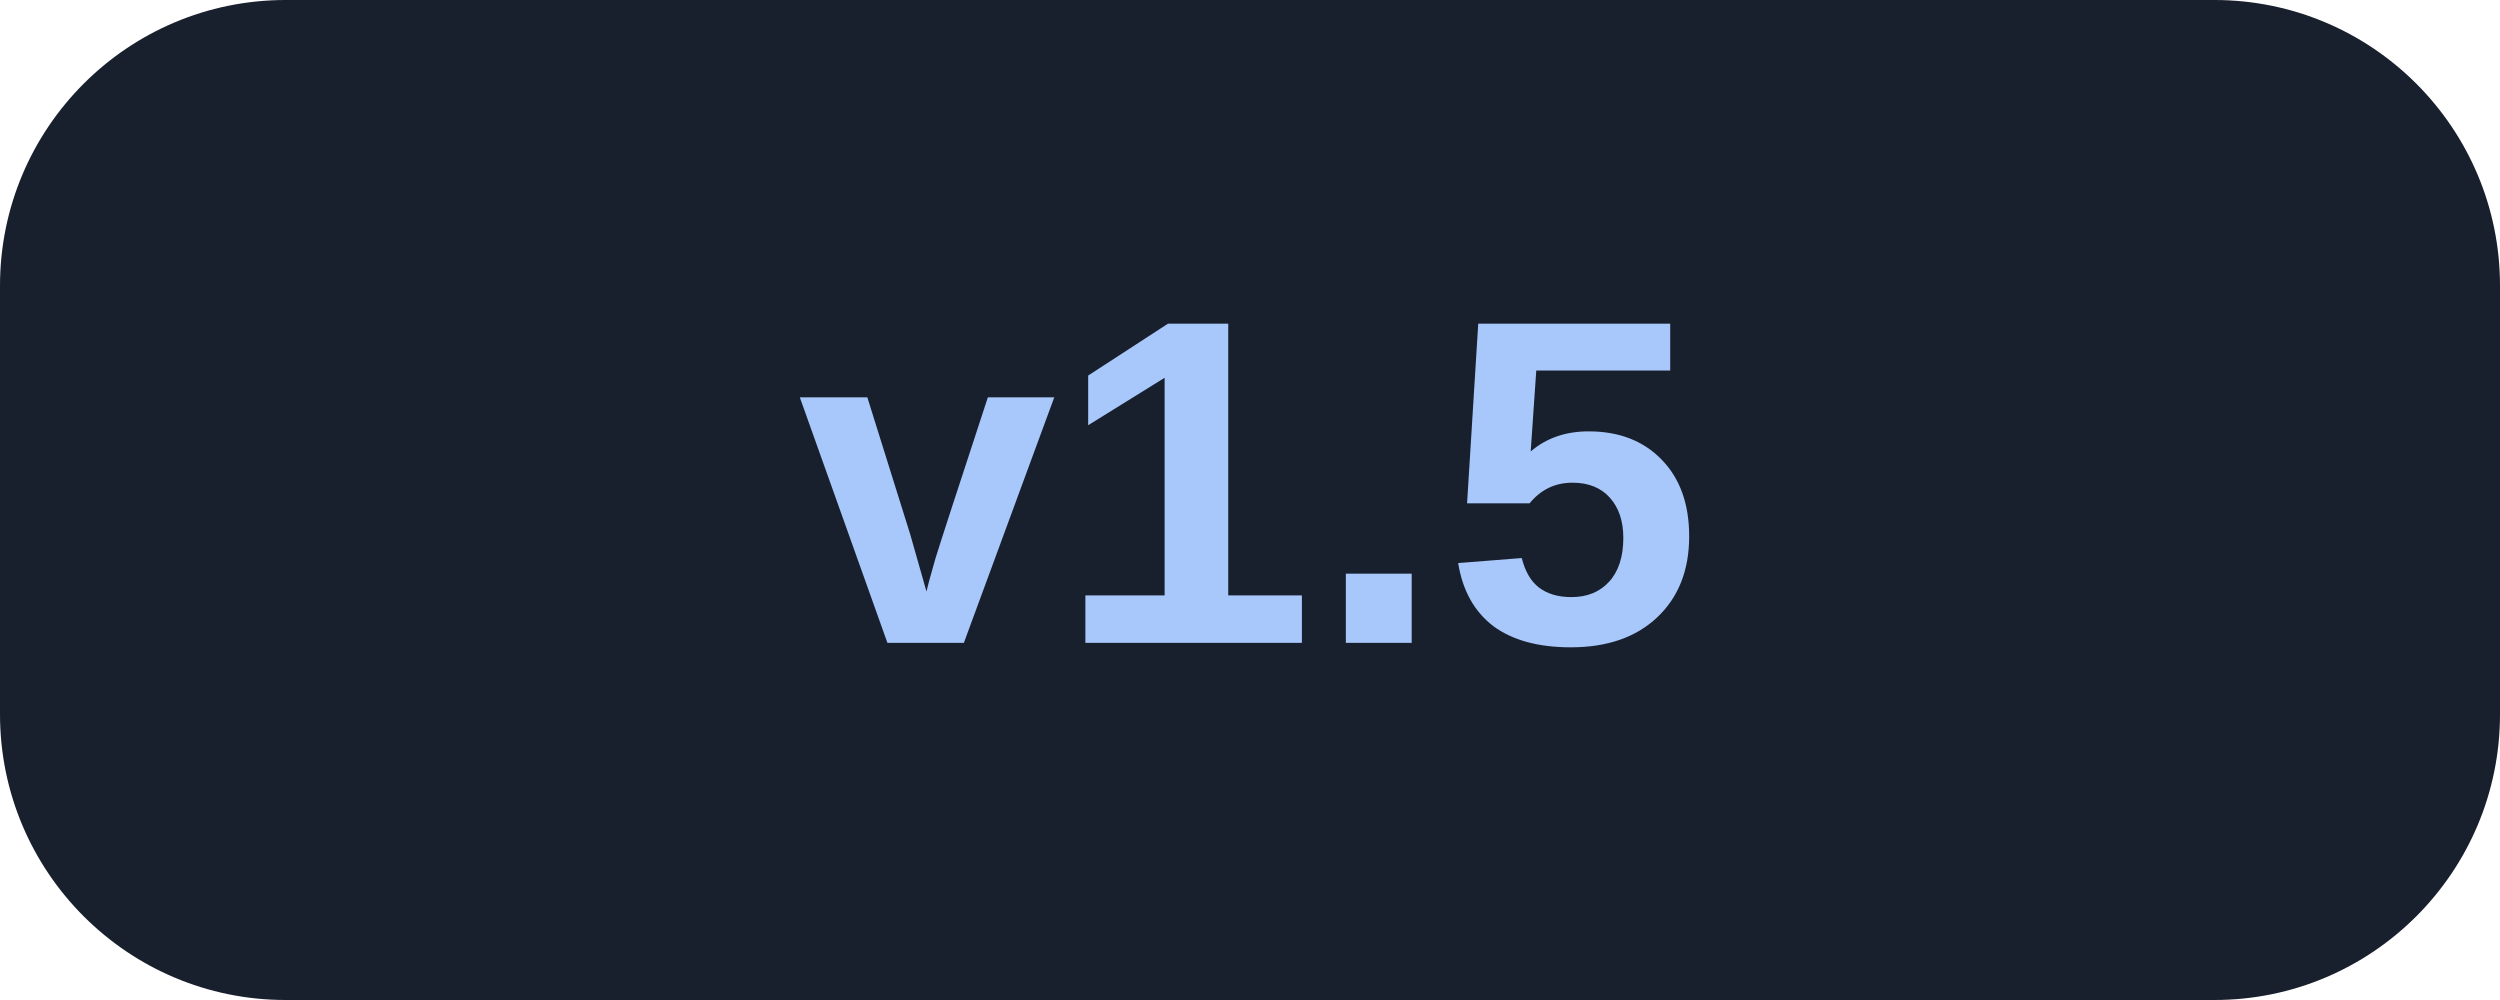
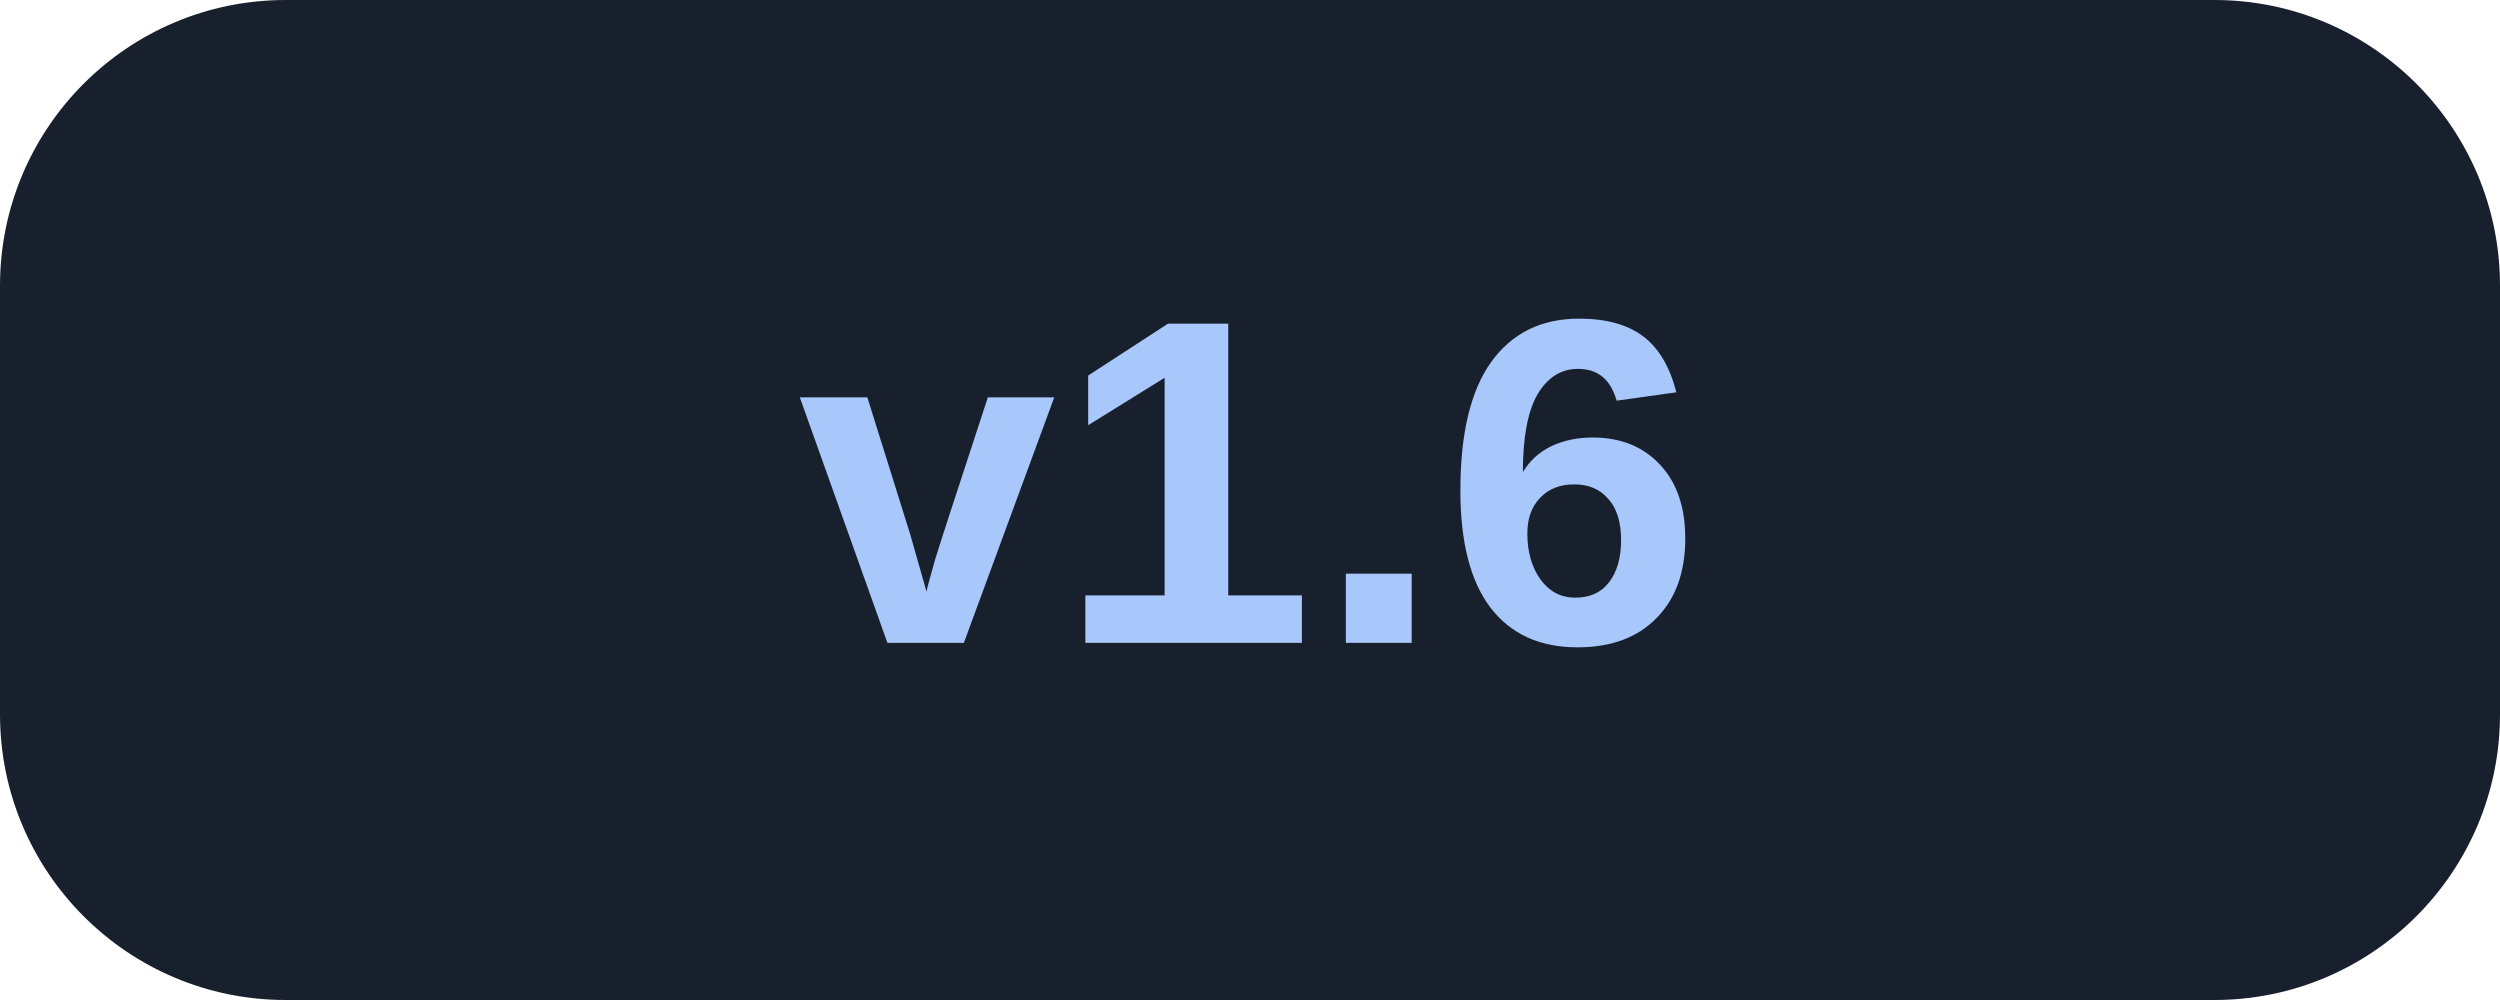
<svg xmlns="http://www.w3.org/2000/svg" width="70" height="28" viewBox="0 0 70 28">
  <rect width="70" height="28" rx="8" fill="#18202e" />
-   <text x="35.0" y="18" text-anchor="middle" font-family="Arial,Helvetica,sans-serif" font-size="13" font-weight="600" fill="#a8c7fa">v1.5</text>
+   <text x="35.0" y="18" text-anchor="middle" font-family="Arial,Helvetica,sans-serif" font-size="13" font-weight="600" fill="#a8c7fa">v1.6</text>
</svg>
